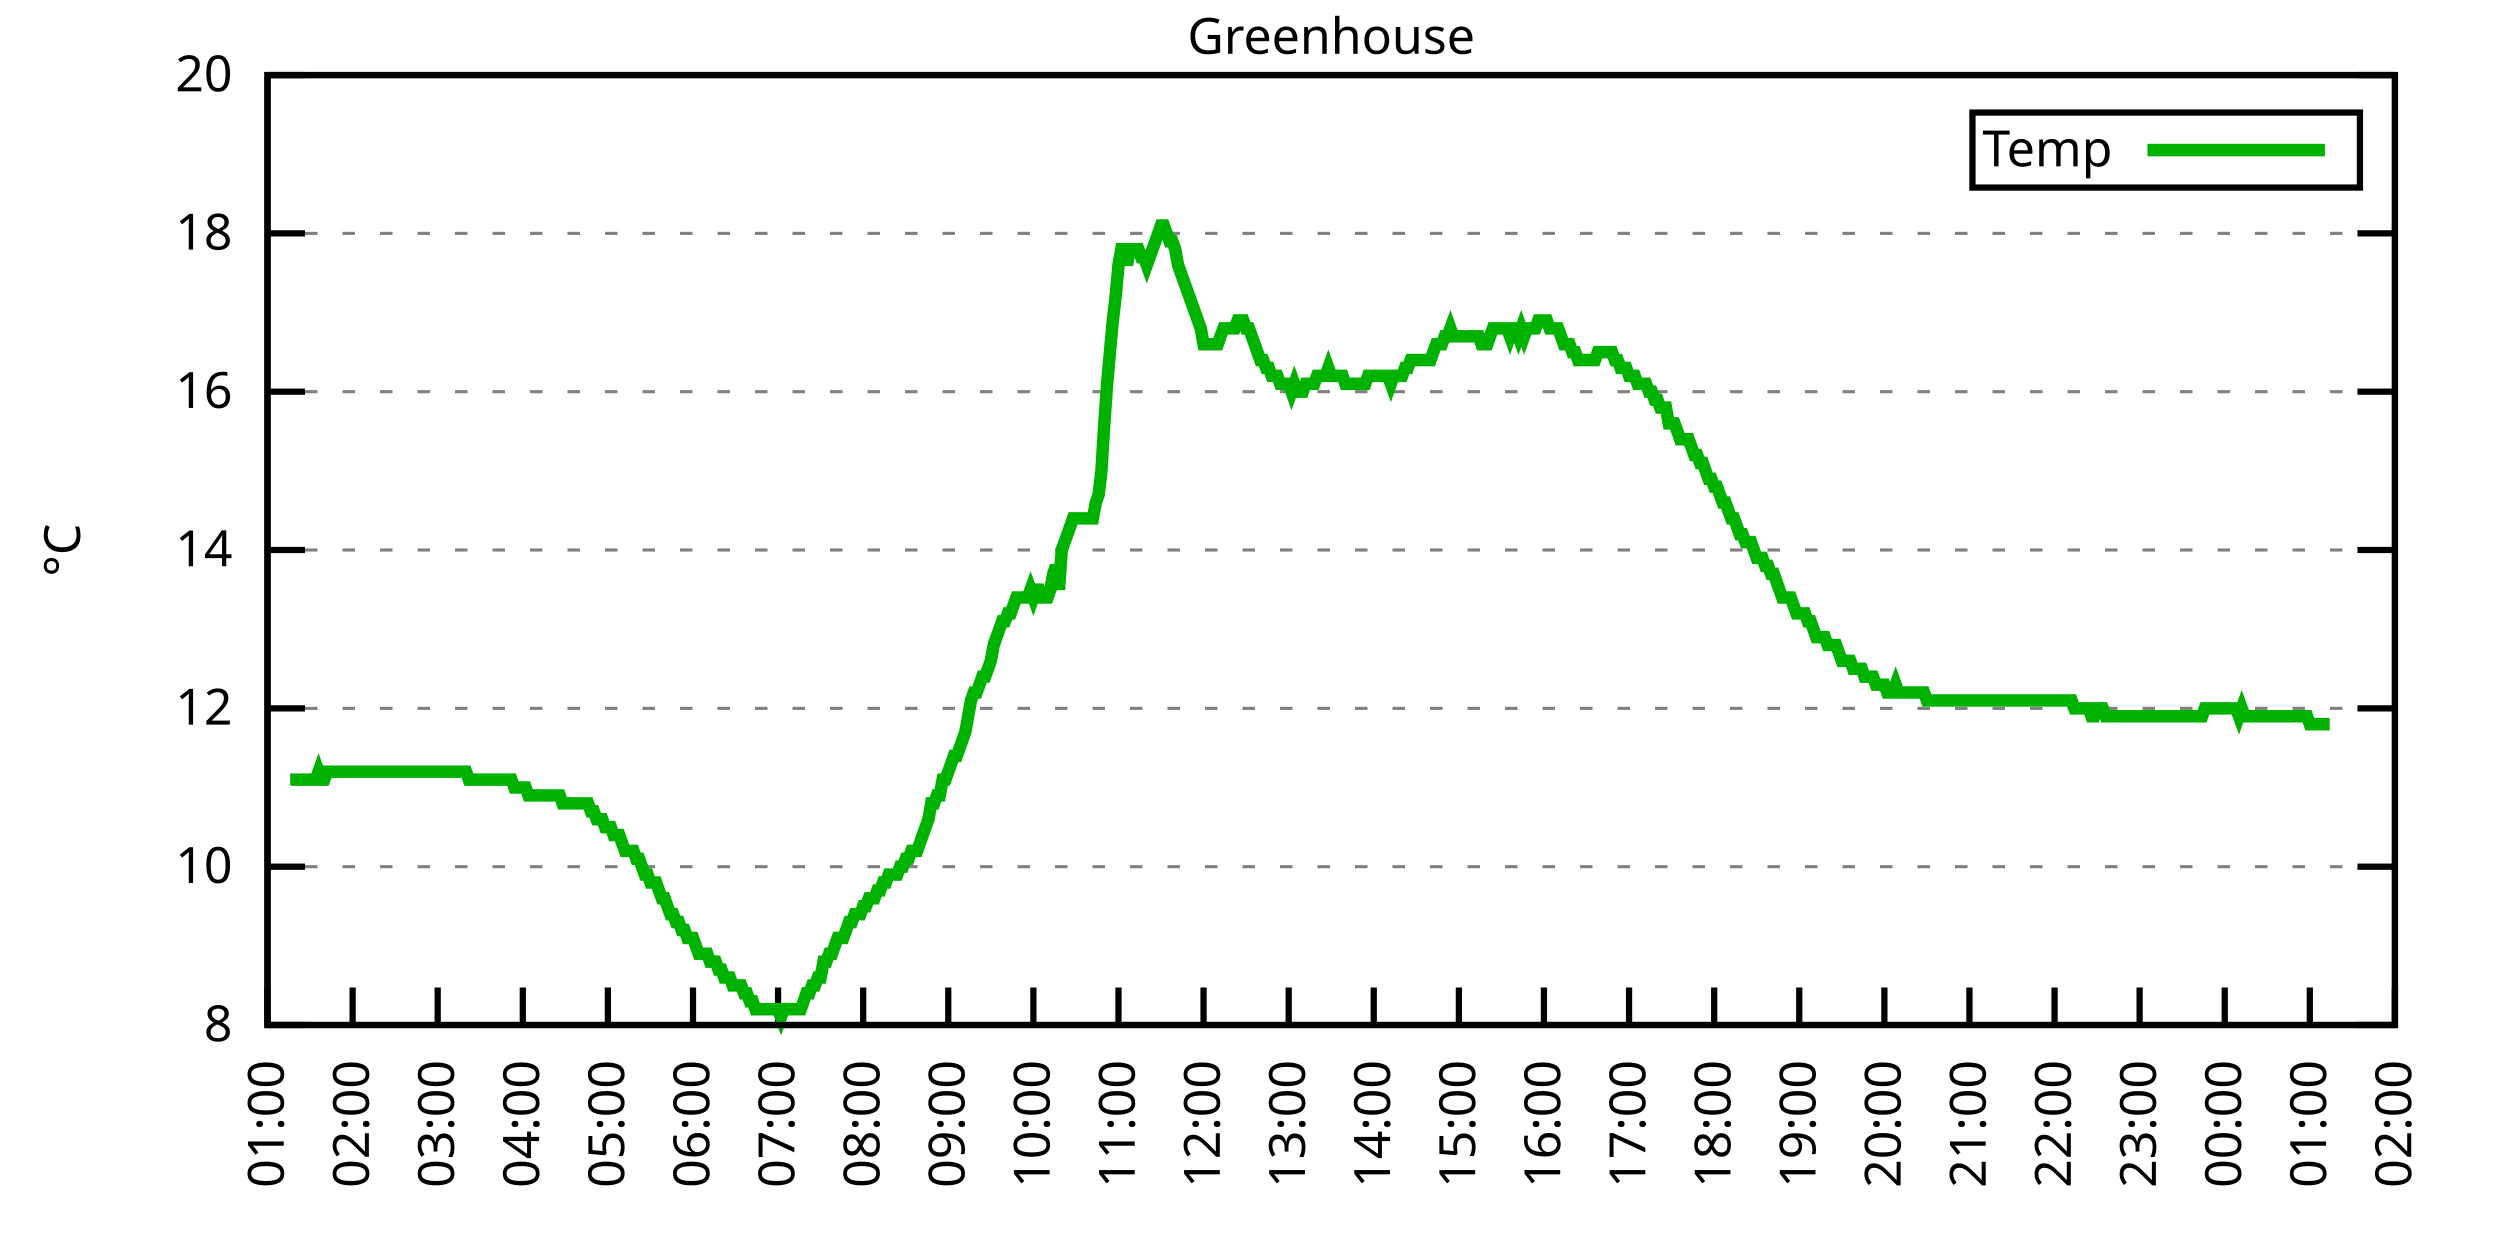
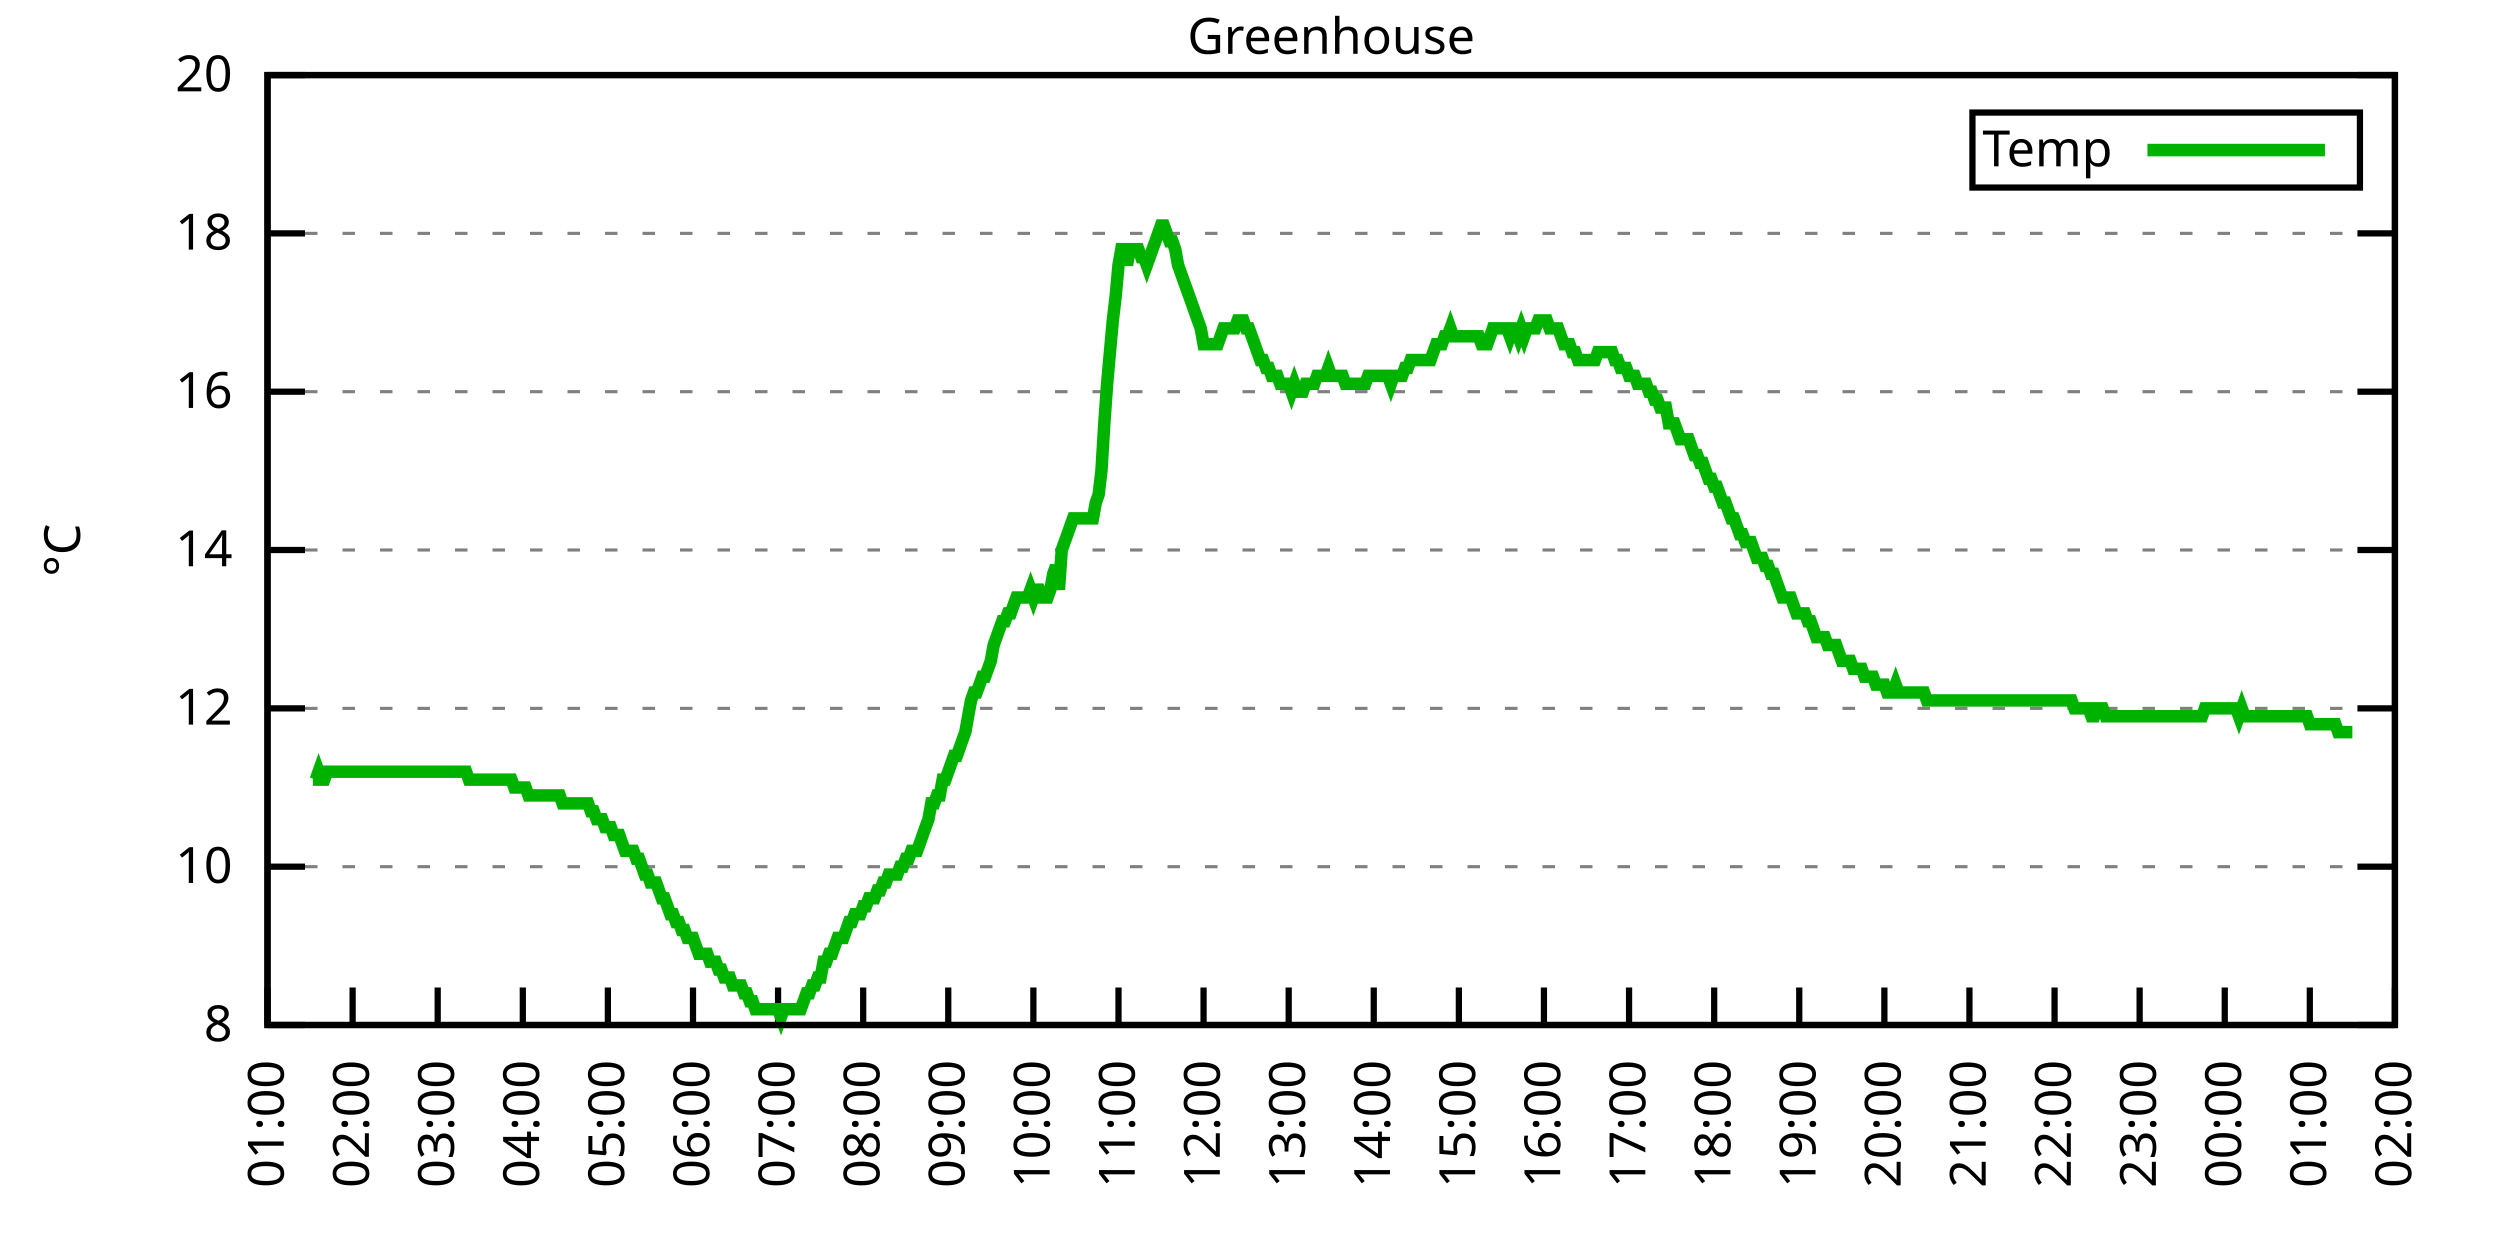
<svg xmlns="http://www.w3.org/2000/svg" xmlns:xlink="http://www.w3.org/1999/xlink" width="400" height="200" viewBox="0 0 400 200">
  <g id="gnuplot_canvas">
    <rect x="0" y="0" width="400" height="200" fill="none" />
    <defs>
      <circle id="gpDot" r="0.5" stroke-width="0.5" stroke="currentColor" />
      <path id="gpPt0" stroke-width="0.333" stroke="currentColor" d="M-1,0 h2 M0,-1 v2" />
      <path id="gpPt1" stroke-width="0.333" stroke="currentColor" d="M-1,-1 L1,1 M1,-1 L-1,1" />
      <path id="gpPt2" stroke-width="0.333" stroke="currentColor" d="M-1,0 L1,0 M0,-1 L0,1 M-1,-1 L1,1 M-1,1 L1,-1" />
      <rect id="gpPt3" stroke-width="0.333" stroke="currentColor" x="-1" y="-1" width="2" height="2" />
      <rect id="gpPt4" stroke-width="0.333" stroke="currentColor" fill="currentColor" x="-1" y="-1" width="2" height="2" />
      <circle id="gpPt5" stroke-width="0.333" stroke="currentColor" cx="0" cy="0" r="1" />
      <use xlink:href="#gpPt5" id="gpPt6" fill="currentColor" stroke="none" />
      <path id="gpPt7" stroke-width="0.333" stroke="currentColor" d="M0,-1.33 L-1.33,0.67 L1.33,0.67 z" />
      <use xlink:href="#gpPt7" id="gpPt8" fill="currentColor" stroke="none" />
      <use xlink:href="#gpPt7" id="gpPt9" stroke="currentColor" transform="rotate(180)" />
      <use xlink:href="#gpPt9" id="gpPt10" fill="currentColor" stroke="none" />
      <use xlink:href="#gpPt3" id="gpPt11" stroke="currentColor" transform="rotate(45)" />
      <use xlink:href="#gpPt11" id="gpPt12" fill="currentColor" stroke="none" />
      <path id="gpPt13" stroke-width="0.333" stroke="currentColor" d="M0,1.330 L1.265,0.411 L0.782,-1.067 L-0.782,-1.076 L-1.265,0.411 z" />
      <use xlink:href="#gpPt13" id="gpPt14" fill="currentColor" stroke="none" />
      <filter id="textbox" filterUnits="objectBoundingBox" x="0" y="0" height="1" width="1">
        <feFlood flood-color="white" flood-opacity="1" result="bgnd" />
        <feComposite in="SourceGraphic" in2="bgnd" operator="atop" />
      </filter>
      <filter id="greybox" filterUnits="objectBoundingBox" x="0" y="0" height="1" width="1">
        <feFlood flood-color="lightgrey" flood-opacity="1" result="grey" />
        <feComposite in="SourceGraphic" in2="grey" operator="atop" />
      </filter>
    </defs>
    <g fill="none" color="white" stroke="currentColor" stroke-width="1.00" stroke-linecap="butt" stroke-linejoin="miter">
</g>
    <g fill="none" color="black" stroke="currentColor" stroke-width="1.00" stroke-linecap="butt" stroke-linejoin="miter">
      <g stroke="none" shape-rendering="crispEdges">
        <polygon fill="rgb(255, 255, 255)" points="42.80,164.00 383.18,164.00 383.18,12.02 42.80,12.02 " />
      </g>
    </g>
    <g fill="none" color="black" stroke="currentColor" stroke-width="1.00" stroke-linecap="butt" stroke-linejoin="miter">
</g>
    <g fill="none" color="black" stroke="black" stroke-width="0.50" stroke-linecap="butt" stroke-linejoin="miter">
</g>
    <g fill="none" color="gray" stroke="currentColor" stroke-width="0.50" stroke-linecap="butt" stroke-linejoin="miter">
      <path stroke="gray" stroke-dasharray="2,4" class="gridline" d="M42.80,164.00 L383.19,164.00  " />
    </g>
    <g fill="none" color="gray" stroke="gray" stroke-width="1.00" stroke-linecap="butt" stroke-linejoin="miter">
</g>
    <g fill="none" color="black" stroke="currentColor" stroke-width="1.00" stroke-linecap="butt" stroke-linejoin="miter">
      <path stroke="black" d="M42.80,164.00 L48.80,164.00 M383.19,164.00 L377.19,164.00  " />
      <g transform="translate(37.20,166.60)" stroke="none" fill="black" font-family="Sans" font-size="8.00" text-anchor="end">
        <text>
          <tspan font-family="Sans"> 8</tspan>
        </text>
      </g>
    </g>
    <g fill="none" color="black" stroke="currentColor" stroke-width="1.00" stroke-linecap="butt" stroke-linejoin="miter">
</g>
    <g fill="none" color="black" stroke="black" stroke-width="0.50" stroke-linecap="butt" stroke-linejoin="miter">
</g>
    <g fill="none" color="gray" stroke="currentColor" stroke-width="0.50" stroke-linecap="butt" stroke-linejoin="miter">
      <path stroke="gray" stroke-dasharray="2,4" class="gridline" d="M42.80,138.67 L383.19,138.67  " />
    </g>
    <g fill="none" color="gray" stroke="gray" stroke-width="1.00" stroke-linecap="butt" stroke-linejoin="miter">
</g>
    <g fill="none" color="black" stroke="currentColor" stroke-width="1.00" stroke-linecap="butt" stroke-linejoin="miter">
      <path stroke="black" d="M42.80,138.67 L48.80,138.67 M383.19,138.67 L377.19,138.67  " />
      <g transform="translate(37.20,141.27)" stroke="none" fill="black" font-family="Sans" font-size="8.00" text-anchor="end">
        <text>
          <tspan font-family="Sans"> 10</tspan>
        </text>
      </g>
    </g>
    <g fill="none" color="black" stroke="currentColor" stroke-width="1.00" stroke-linecap="butt" stroke-linejoin="miter">
</g>
    <g fill="none" color="black" stroke="black" stroke-width="0.50" stroke-linecap="butt" stroke-linejoin="miter">
</g>
    <g fill="none" color="gray" stroke="currentColor" stroke-width="0.50" stroke-linecap="butt" stroke-linejoin="miter">
      <path stroke="gray" stroke-dasharray="2,4" class="gridline" d="M42.80,113.34 L383.19,113.34  " />
    </g>
    <g fill="none" color="gray" stroke="gray" stroke-width="1.00" stroke-linecap="butt" stroke-linejoin="miter">
</g>
    <g fill="none" color="black" stroke="currentColor" stroke-width="1.00" stroke-linecap="butt" stroke-linejoin="miter">
      <path stroke="black" d="M42.80,113.34 L48.80,113.34 M383.19,113.34 L377.19,113.34  " />
      <g transform="translate(37.20,115.94)" stroke="none" fill="black" font-family="Sans" font-size="8.00" text-anchor="end">
        <text>
          <tspan font-family="Sans"> 12</tspan>
        </text>
      </g>
    </g>
    <g fill="none" color="black" stroke="currentColor" stroke-width="1.00" stroke-linecap="butt" stroke-linejoin="miter">
</g>
    <g fill="none" color="black" stroke="black" stroke-width="0.50" stroke-linecap="butt" stroke-linejoin="miter">
</g>
    <g fill="none" color="gray" stroke="currentColor" stroke-width="0.50" stroke-linecap="butt" stroke-linejoin="miter">
      <path stroke="gray" stroke-dasharray="2,4" class="gridline" d="M42.80,88.00 L383.19,88.00  " />
    </g>
    <g fill="none" color="gray" stroke="gray" stroke-width="1.00" stroke-linecap="butt" stroke-linejoin="miter">
</g>
    <g fill="none" color="black" stroke="currentColor" stroke-width="1.00" stroke-linecap="butt" stroke-linejoin="miter">
      <path stroke="black" d="M42.80,88.00 L48.80,88.00 M383.19,88.00 L377.19,88.00  " />
      <g transform="translate(37.20,90.60)" stroke="none" fill="black" font-family="Sans" font-size="8.00" text-anchor="end">
        <text>
          <tspan font-family="Sans"> 14</tspan>
        </text>
      </g>
    </g>
    <g fill="none" color="black" stroke="currentColor" stroke-width="1.00" stroke-linecap="butt" stroke-linejoin="miter">
</g>
    <g fill="none" color="black" stroke="black" stroke-width="0.50" stroke-linecap="butt" stroke-linejoin="miter">
</g>
    <g fill="none" color="gray" stroke="currentColor" stroke-width="0.50" stroke-linecap="butt" stroke-linejoin="miter">
      <path stroke="gray" stroke-dasharray="2,4" class="gridline" d="M42.80,62.67 L383.19,62.67  " />
    </g>
    <g fill="none" color="gray" stroke="gray" stroke-width="1.00" stroke-linecap="butt" stroke-linejoin="miter">
</g>
    <g fill="none" color="black" stroke="currentColor" stroke-width="1.00" stroke-linecap="butt" stroke-linejoin="miter">
      <path stroke="black" d="M42.80,62.67 L48.80,62.67 M383.19,62.67 L377.19,62.67  " />
      <g transform="translate(37.20,65.27)" stroke="none" fill="black" font-family="Sans" font-size="8.00" text-anchor="end">
        <text>
          <tspan font-family="Sans"> 16</tspan>
        </text>
      </g>
    </g>
    <g fill="none" color="black" stroke="currentColor" stroke-width="1.00" stroke-linecap="butt" stroke-linejoin="miter">
</g>
    <g fill="none" color="black" stroke="black" stroke-width="0.50" stroke-linecap="butt" stroke-linejoin="miter">
</g>
    <g fill="none" color="gray" stroke="currentColor" stroke-width="0.50" stroke-linecap="butt" stroke-linejoin="miter">
      <path stroke="gray" stroke-dasharray="2,4" class="gridline" d="M42.80,37.34 L383.19,37.34  " />
    </g>
    <g fill="none" color="gray" stroke="gray" stroke-width="1.00" stroke-linecap="butt" stroke-linejoin="miter">
</g>
    <g fill="none" color="black" stroke="currentColor" stroke-width="1.00" stroke-linecap="butt" stroke-linejoin="miter">
      <path stroke="black" d="M42.80,37.34 L48.80,37.34 M383.19,37.34 L377.19,37.34  " />
      <g transform="translate(37.20,39.94)" stroke="none" fill="black" font-family="Sans" font-size="8.00" text-anchor="end">
        <text>
          <tspan font-family="Sans"> 18</tspan>
        </text>
      </g>
    </g>
    <g fill="none" color="black" stroke="currentColor" stroke-width="1.00" stroke-linecap="butt" stroke-linejoin="miter">
</g>
    <g fill="none" color="black" stroke="black" stroke-width="0.50" stroke-linecap="butt" stroke-linejoin="miter">
</g>
    <g fill="none" color="gray" stroke="currentColor" stroke-width="0.50" stroke-linecap="butt" stroke-linejoin="miter">
      <path stroke="gray" stroke-dasharray="2,4" class="gridline" d="M42.80,12.01 L383.19,12.01  " />
    </g>
    <g fill="none" color="gray" stroke="gray" stroke-width="1.00" stroke-linecap="butt" stroke-linejoin="miter">
</g>
    <g fill="none" color="black" stroke="currentColor" stroke-width="1.00" stroke-linecap="butt" stroke-linejoin="miter">
      <path stroke="black" d="M42.80,12.01 L48.80,12.01 M383.19,12.01 L377.19,12.01  " />
      <g transform="translate(37.20,14.61)" stroke="none" fill="black" font-family="Sans" font-size="8.00" text-anchor="end">
        <text>
          <tspan font-family="Sans"> 20</tspan>
        </text>
      </g>
    </g>
    <g fill="none" color="black" stroke="currentColor" stroke-width="1.00" stroke-linecap="butt" stroke-linejoin="miter">
      <path stroke="black" d="M42.80,164.00 L42.80,158.00  " />
      <g transform="translate(45.40,169.60) rotate(270.00)" stroke="none" fill="black" font-family="Sans" font-size="8.00" text-anchor="end">
        <text>
          <tspan font-family="Sans">01:00</tspan>
        </text>
      </g>
    </g>
    <g fill="none" color="black" stroke="currentColor" stroke-width="1.00" stroke-linecap="butt" stroke-linejoin="miter">
      <path stroke="black" d="M56.42,164.00 L56.42,158.00  " />
      <g transform="translate(59.02,169.60) rotate(270.00)" stroke="none" fill="black" font-family="Sans" font-size="8.00" text-anchor="end">
        <text>
          <tspan font-family="Sans">02:00</tspan>
        </text>
      </g>
    </g>
    <g fill="none" color="black" stroke="currentColor" stroke-width="1.00" stroke-linecap="butt" stroke-linejoin="miter">
      <path stroke="black" d="M70.03,164.00 L70.03,158.00  " />
      <g transform="translate(72.63,169.60) rotate(270.00)" stroke="none" fill="black" font-family="Sans" font-size="8.00" text-anchor="end">
        <text>
          <tspan font-family="Sans">03:00</tspan>
        </text>
      </g>
    </g>
    <g fill="none" color="black" stroke="currentColor" stroke-width="1.00" stroke-linecap="butt" stroke-linejoin="miter">
      <path stroke="black" d="M83.65,164.00 L83.65,158.00  " />
      <g transform="translate(86.25,169.60) rotate(270.00)" stroke="none" fill="black" font-family="Sans" font-size="8.00" text-anchor="end">
        <text>
          <tspan font-family="Sans">04:00</tspan>
        </text>
      </g>
    </g>
    <g fill="none" color="black" stroke="currentColor" stroke-width="1.00" stroke-linecap="butt" stroke-linejoin="miter">
      <path stroke="black" d="M97.26,164.00 L97.26,158.00  " />
      <g transform="translate(99.86,169.60) rotate(270.00)" stroke="none" fill="black" font-family="Sans" font-size="8.00" text-anchor="end">
        <text>
          <tspan font-family="Sans">05:00</tspan>
        </text>
      </g>
    </g>
    <g fill="none" color="black" stroke="currentColor" stroke-width="1.00" stroke-linecap="butt" stroke-linejoin="miter">
      <path stroke="black" d="M110.88,164.00 L110.88,158.00  " />
      <g transform="translate(113.48,169.60) rotate(270.00)" stroke="none" fill="black" font-family="Sans" font-size="8.00" text-anchor="end">
        <text>
          <tspan font-family="Sans">06:00</tspan>
        </text>
      </g>
    </g>
    <g fill="none" color="black" stroke="currentColor" stroke-width="1.00" stroke-linecap="butt" stroke-linejoin="miter">
      <path stroke="black" d="M124.49,164.00 L124.49,158.00  " />
      <g transform="translate(127.09,169.60) rotate(270.00)" stroke="none" fill="black" font-family="Sans" font-size="8.00" text-anchor="end">
        <text>
          <tspan font-family="Sans">07:00</tspan>
        </text>
      </g>
    </g>
    <g fill="none" color="black" stroke="currentColor" stroke-width="1.00" stroke-linecap="butt" stroke-linejoin="miter">
      <path stroke="black" d="M138.11,164.00 L138.11,158.00  " />
      <g transform="translate(140.71,169.60) rotate(270.00)" stroke="none" fill="black" font-family="Sans" font-size="8.00" text-anchor="end">
        <text>
          <tspan font-family="Sans">08:00</tspan>
        </text>
      </g>
    </g>
    <g fill="none" color="black" stroke="currentColor" stroke-width="1.00" stroke-linecap="butt" stroke-linejoin="miter">
      <path stroke="black" d="M151.72,164.00 L151.72,158.00  " />
      <g transform="translate(154.32,169.60) rotate(270.00)" stroke="none" fill="black" font-family="Sans" font-size="8.00" text-anchor="end">
        <text>
          <tspan font-family="Sans">09:00</tspan>
        </text>
      </g>
    </g>
    <g fill="none" color="black" stroke="currentColor" stroke-width="1.00" stroke-linecap="butt" stroke-linejoin="miter">
      <path stroke="black" d="M165.34,164.00 L165.34,158.00  " />
      <g transform="translate(167.94,169.60) rotate(270.00)" stroke="none" fill="black" font-family="Sans" font-size="8.00" text-anchor="end">
        <text>
          <tspan font-family="Sans">10:00</tspan>
        </text>
      </g>
    </g>
    <g fill="none" color="black" stroke="currentColor" stroke-width="1.00" stroke-linecap="butt" stroke-linejoin="miter">
      <path stroke="black" d="M178.96,164.00 L178.96,158.00  " />
      <g transform="translate(181.56,169.60) rotate(270.00)" stroke="none" fill="black" font-family="Sans" font-size="8.00" text-anchor="end">
        <text>
          <tspan font-family="Sans">11:00</tspan>
        </text>
      </g>
    </g>
    <g fill="none" color="black" stroke="currentColor" stroke-width="1.00" stroke-linecap="butt" stroke-linejoin="miter">
      <path stroke="black" d="M192.57,164.00 L192.57,158.00  " />
      <g transform="translate(195.17,169.60) rotate(270.00)" stroke="none" fill="black" font-family="Sans" font-size="8.00" text-anchor="end">
        <text>
          <tspan font-family="Sans">12:00</tspan>
        </text>
      </g>
    </g>
    <g fill="none" color="black" stroke="currentColor" stroke-width="1.00" stroke-linecap="butt" stroke-linejoin="miter">
      <path stroke="black" d="M206.19,164.00 L206.19,158.00  " />
      <g transform="translate(208.79,169.60) rotate(270.00)" stroke="none" fill="black" font-family="Sans" font-size="8.00" text-anchor="end">
        <text>
          <tspan font-family="Sans">13:00</tspan>
        </text>
      </g>
    </g>
    <g fill="none" color="black" stroke="currentColor" stroke-width="1.00" stroke-linecap="butt" stroke-linejoin="miter">
      <path stroke="black" d="M219.80,164.00 L219.80,158.00  " />
      <g transform="translate(222.40,169.60) rotate(270.00)" stroke="none" fill="black" font-family="Sans" font-size="8.00" text-anchor="end">
        <text>
          <tspan font-family="Sans">14:00</tspan>
        </text>
      </g>
    </g>
    <g fill="none" color="black" stroke="currentColor" stroke-width="1.00" stroke-linecap="butt" stroke-linejoin="miter">
      <path stroke="black" d="M233.42,164.00 L233.42,158.00  " />
      <g transform="translate(236.02,169.60) rotate(270.00)" stroke="none" fill="black" font-family="Sans" font-size="8.00" text-anchor="end">
        <text>
          <tspan font-family="Sans">15:00</tspan>
        </text>
      </g>
    </g>
    <g fill="none" color="black" stroke="currentColor" stroke-width="1.00" stroke-linecap="butt" stroke-linejoin="miter">
      <path stroke="black" d="M247.03,164.00 L247.03,158.00  " />
      <g transform="translate(249.63,169.60) rotate(270.00)" stroke="none" fill="black" font-family="Sans" font-size="8.00" text-anchor="end">
        <text>
          <tspan font-family="Sans">16:00</tspan>
        </text>
      </g>
    </g>
    <g fill="none" color="black" stroke="currentColor" stroke-width="1.00" stroke-linecap="butt" stroke-linejoin="miter">
      <path stroke="black" d="M260.65,164.00 L260.65,158.00  " />
      <g transform="translate(263.25,169.60) rotate(270.00)" stroke="none" fill="black" font-family="Sans" font-size="8.00" text-anchor="end">
        <text>
          <tspan font-family="Sans">17:00</tspan>
        </text>
      </g>
    </g>
    <g fill="none" color="black" stroke="currentColor" stroke-width="1.00" stroke-linecap="butt" stroke-linejoin="miter">
      <path stroke="black" d="M274.27,164.00 L274.27,158.00  " />
      <g transform="translate(276.87,169.60) rotate(270.00)" stroke="none" fill="black" font-family="Sans" font-size="8.00" text-anchor="end">
        <text>
          <tspan font-family="Sans">18:00</tspan>
        </text>
      </g>
    </g>
    <g fill="none" color="black" stroke="currentColor" stroke-width="1.00" stroke-linecap="butt" stroke-linejoin="miter">
      <path stroke="black" d="M287.88,164.00 L287.88,158.00  " />
      <g transform="translate(290.48,169.60) rotate(270.00)" stroke="none" fill="black" font-family="Sans" font-size="8.00" text-anchor="end">
        <text>
          <tspan font-family="Sans">19:00</tspan>
        </text>
      </g>
    </g>
    <g fill="none" color="black" stroke="currentColor" stroke-width="1.00" stroke-linecap="butt" stroke-linejoin="miter">
      <path stroke="black" d="M301.50,164.00 L301.50,158.00  " />
      <g transform="translate(304.10,169.60) rotate(270.00)" stroke="none" fill="black" font-family="Sans" font-size="8.00" text-anchor="end">
        <text>
          <tspan font-family="Sans">20:00</tspan>
        </text>
      </g>
    </g>
    <g fill="none" color="black" stroke="currentColor" stroke-width="1.00" stroke-linecap="butt" stroke-linejoin="miter">
      <path stroke="black" d="M315.11,164.00 L315.11,158.00  " />
      <g transform="translate(317.71,169.60) rotate(270.00)" stroke="none" fill="black" font-family="Sans" font-size="8.00" text-anchor="end">
        <text>
          <tspan font-family="Sans">21:00</tspan>
        </text>
      </g>
    </g>
    <g fill="none" color="black" stroke="currentColor" stroke-width="1.00" stroke-linecap="butt" stroke-linejoin="miter">
      <path stroke="black" d="M328.73,164.00 L328.73,158.00  " />
      <g transform="translate(331.33,169.60) rotate(270.00)" stroke="none" fill="black" font-family="Sans" font-size="8.00" text-anchor="end">
        <text>
          <tspan font-family="Sans">22:00</tspan>
        </text>
      </g>
    </g>
    <g fill="none" color="black" stroke="currentColor" stroke-width="1.00" stroke-linecap="butt" stroke-linejoin="miter">
      <path stroke="black" d="M342.34,164.00 L342.34,158.00  " />
      <g transform="translate(344.94,169.60) rotate(270.00)" stroke="none" fill="black" font-family="Sans" font-size="8.00" text-anchor="end">
        <text>
          <tspan font-family="Sans">23:00</tspan>
        </text>
      </g>
    </g>
    <g fill="none" color="black" stroke="currentColor" stroke-width="1.00" stroke-linecap="butt" stroke-linejoin="miter">
      <path stroke="black" d="M355.96,164.00 L355.96,158.00  " />
      <g transform="translate(358.56,169.60) rotate(270.00)" stroke="none" fill="black" font-family="Sans" font-size="8.00" text-anchor="end">
        <text>
          <tspan font-family="Sans">00:00</tspan>
        </text>
      </g>
    </g>
    <g fill="none" color="black" stroke="currentColor" stroke-width="1.00" stroke-linecap="butt" stroke-linejoin="miter">
      <path stroke="black" d="M369.57,164.00 L369.57,158.00  " />
      <g transform="translate(372.17,169.60) rotate(270.00)" stroke="none" fill="black" font-family="Sans" font-size="8.00" text-anchor="end">
        <text>
          <tspan font-family="Sans">01:00</tspan>
        </text>
      </g>
    </g>
    <g fill="none" color="black" stroke="currentColor" stroke-width="1.00" stroke-linecap="butt" stroke-linejoin="miter">
      <path stroke="black" d="M383.19,164.00 L383.19,158.00  " />
      <g transform="translate(385.79,169.60) rotate(270.00)" stroke="none" fill="black" font-family="Sans" font-size="8.00" text-anchor="end">
        <text>
          <tspan font-family="Sans">02:00</tspan>
        </text>
      </g>
    </g>
    <g fill="none" color="black" stroke="currentColor" stroke-width="1.00" stroke-linecap="butt" stroke-linejoin="miter">
</g>
    <g fill="none" color="black" stroke="currentColor" stroke-width="1.00" stroke-linecap="butt" stroke-linejoin="miter">
      <path stroke="black" d="M42.80,12.01 L42.80,164.00 L383.19,164.00 L383.19,12.01 L42.80,12.01 Z  " />
    </g>
    <g fill="none" color="black" stroke="currentColor" stroke-width="1.00" stroke-linecap="butt" stroke-linejoin="miter">
</g>
    <g fill="none" color="black" stroke="currentColor" stroke-width="1.00" stroke-linecap="butt" stroke-linejoin="miter">
      <path stroke="black" d="M315.59,30.01 L315.59,18.01 L377.59,18.01 L377.59,30.01 L315.59,30.01 Z  " />
    </g>
    <g id="Greenhouse_plot_1">
      <g fill="none" color="white" stroke="black" stroke-width="2.00" stroke-linecap="butt" stroke-linejoin="miter">
</g>
      <g fill="none" color="black" stroke="currentColor" stroke-width="2.00" stroke-linecap="butt" stroke-linejoin="miter">
        <g transform="translate(337.99,26.61)" stroke="none" fill="black" font-family="Sans" font-size="8.00" text-anchor="end">
          <text>
            <tspan font-family="Sans">Temp</tspan>
          </text>
        </g>
      </g>
      <g fill="none" color="black" stroke="currentColor" stroke-width="2.00" stroke-linecap="butt" stroke-linejoin="miter">
-         <path stroke="rgb(  0, 178,   0)" d="M343.59,24.01 L371.99,24.01 M46.43,124.74 L46.88,124.74 L47.34,124.74 L47.79,124.74 L48.25,124.74 L48.70,124.74   L49.15,124.74 L49.61,124.74 L50.06,124.74 L50.52,124.74 L50.97,123.47 L51.42,124.74 L51.88,124.74 L52.33,123.47   L52.78,123.47 L53.24,123.47 L53.69,123.47 L54.15,123.47 L54.60,123.47 L55.05,123.47 L55.51,123.47 L55.96,123.47   L56.42,123.47 L56.87,123.47 L57.32,123.47 L57.78,123.47 L58.23,123.47 L58.68,123.47 L59.14,123.47 L59.59,123.47   L60.05,123.47 L60.50,123.47 L60.95,123.47 L61.41,123.47 L61.86,123.47 L62.32,123.47 L62.77,123.47 L63.22,123.47   L63.68,123.47 L64.13,123.47 L64.58,123.47 L65.04,123.47 L65.49,123.47 L65.95,123.47 L66.40,123.47 L66.85,123.47   L67.31,123.47 L67.76,123.47 L68.22,123.47 L68.67,123.47 L69.12,123.47 L69.58,123.47 L70.03,123.47 L70.49,123.47   L70.94,123.47 L71.39,123.47 L71.85,123.47 L72.30,123.47 L72.75,123.47 L73.21,123.47 L73.66,123.47 L74.12,123.47   L74.57,123.47 L75.02,124.74 L75.48,124.74 L75.93,124.74 L76.39,124.74 L76.84,124.74 L77.29,124.74 L77.75,124.74   L78.20,124.74 L78.65,124.74 L79.11,124.74 L79.56,124.74 L80.02,124.74 L80.47,124.74 L80.92,124.74 L81.38,124.74   L81.83,124.74 L82.29,126.00 L82.74,126.00 L83.19,126.00 L83.65,126.00 L84.10,126.00 L84.55,127.27 L85.01,127.27   L85.46,127.27 L85.92,127.27 L86.37,127.27 L86.82,127.27 L87.28,127.27 L87.73,127.27 L88.19,127.27 L88.64,127.27   L89.09,127.27 L89.55,127.27 L90.00,128.54 L90.45,128.54 L90.91,128.54 L91.36,128.54 L91.82,128.54 L92.27,128.54   L92.72,128.54 L93.18,128.54 L93.63,128.54 L94.09,128.54 L94.54,129.80 L94.99,129.80 L95.45,131.07 L95.90,131.07   L96.35,131.07 L96.81,132.34 L97.26,132.34 L97.72,132.34 L98.17,133.60 L98.62,133.60 L99.08,133.60 L99.53,134.87   L99.99,136.14 L100.44,136.14 L100.89,136.14 L101.35,136.14 L101.80,137.40 L102.25,137.40 L102.71,138.67 L103.16,139.93   L103.62,139.93 L104.07,141.20 L104.52,141.20 L104.98,141.20 L105.43,142.47 L105.89,143.73 L106.34,143.73 L106.79,145.00   L107.25,146.27 L107.70,146.27 L108.15,147.53 L108.61,147.53 L109.06,148.80 L109.52,148.80 L109.97,150.07 L110.42,150.07   L110.88,150.07 L111.33,151.33 L111.79,152.60 L112.24,152.60 L112.69,152.60 L113.15,152.60 L113.60,153.87 L114.05,153.87   L114.51,153.87 L114.96,155.13 L115.42,155.13 L115.87,156.40 L116.32,156.40 L116.78,156.40 L117.23,157.67 L117.69,157.67   L118.14,157.67 L118.59,157.67 L119.05,158.93 L119.50,158.93 L119.96,160.20 L120.41,160.20 L120.86,161.47 L121.32,161.47   L121.77,161.47 L122.22,161.47 L122.68,161.47 L123.13,161.47 L123.59,161.47 L124.04,161.47 L124.49,161.47 L124.95,162.73   L125.40,161.47 L125.86,161.47 L126.31,161.47 L126.76,161.47 L127.22,161.47 L127.67,161.47 L128.12,161.47 L128.58,160.20   L129.03,158.93 L129.49,158.93 L129.94,157.67 L130.39,157.67 L130.85,156.40 L131.30,156.40 L131.76,153.87 L132.21,153.87   L132.66,152.60 L133.12,152.60 L133.57,151.33 L134.02,150.07 L134.48,150.07 L134.93,150.07 L135.39,148.80 L135.84,147.53   L136.29,147.53 L136.75,146.27 L137.20,146.27 L137.66,146.27 L138.11,145.00 L138.56,145.00 L139.02,143.73 L139.47,143.73   L139.92,143.73 L140.38,142.47 L140.83,142.47 L141.29,141.20 L141.74,141.20 L142.19,139.93 L142.65,139.93 L143.10,139.93   L143.56,139.93 L144.01,138.67 L144.46,138.67 L144.92,137.40 L145.37,137.40 L145.82,136.14 L146.28,136.14 L146.73,136.14   L147.19,134.87 L147.64,133.60 L148.09,132.34 L148.55,131.07 L149.00,128.54 L149.46,128.54 L149.91,127.27 L150.36,127.27   L150.82,124.74 L151.27,124.74 L151.72,123.47 L152.18,122.20 L152.63,120.94 L153.09,120.94 L153.54,119.67 L153.99,118.40   L154.45,117.14 L154.90,114.60 L155.36,112.07 L155.81,110.80 L156.26,110.80 L156.72,109.54 L157.17,108.27 L157.62,108.27   L158.08,107.00 L158.53,105.74 L158.99,103.20 L159.44,101.94 L159.89,100.67 L160.35,99.40 L160.80,99.40 L161.26,98.14   L161.71,98.14 L162.16,96.87 L162.62,95.60 L163.07,95.60 L163.52,95.60 L163.98,95.60 L164.43,95.60 L164.89,94.34   L165.34,95.60 L165.79,94.34 L166.25,94.34 L166.70,95.60 L167.16,95.60 L167.61,95.60 L168.06,94.34 L168.52,91.80   L168.97,90.54 L169.43,94.34 L169.88,88.00 L170.33,86.74 L170.79,85.47 L171.24,84.21 L171.69,82.94 L172.15,82.94   L172.60,82.94 L173.06,82.94 L173.51,82.94 L173.96,82.94 L174.42,82.94 L174.87,82.94 L175.33,80.41 L175.78,79.14   L176.23,75.34 L176.69,67.74 L177.14,61.41 L177.59,56.34 L178.05,51.27 L178.50,47.47 L178.96,42.41 L179.41,39.87   L179.86,39.87 L180.32,42.41 L180.77,39.87 L181.23,39.87 L181.68,39.87 L182.13,39.87 L182.59,41.14 L183.04,41.14   L183.49,42.41 L183.95,41.14 L184.40,39.87 L184.86,38.61 L185.31,37.34 L185.76,36.08 L186.22,36.08 L186.67,37.34   L187.13,38.61 L187.58,38.61 L188.03,39.87 L188.49,42.41 L188.94,43.67 L189.39,44.94 L189.85,46.21 L190.30,47.47   L190.76,48.74 L191.21,50.01 L191.66,51.27 L192.12,52.54 L192.57,55.07 L193.03,55.07 L193.48,55.07 L193.93,55.07   L194.39,55.07 L194.84,55.07 L195.29,53.81 L195.75,52.54 L196.20,52.54 L196.66,52.54 L197.11,52.54 L197.56,52.54   L198.02,51.27 L198.47,51.27 L198.93,51.27 L199.38,52.54 L199.83,52.54 L200.29,53.81 L200.74,55.07 L201.19,56.34   L201.65,57.61 L202.10,57.61 L202.56,58.87 L203.01,58.87 L203.46,60.14 L203.92,60.14 L204.37,60.14 L204.83,61.41   L205.28,61.41 L205.73,61.41 L206.19,61.41 L206.64,62.67 L207.09,61.41 L207.55,62.67 L208.00,62.67 L208.46,62.67   L208.91,61.41 L209.36,61.41 L209.82,61.41 L210.27,61.41 L210.73,60.14 L211.18,60.14 L211.63,60.14 L212.09,60.14   L212.54,58.87 L213.00,60.14 L213.45,60.14 L213.90,60.14 L214.36,60.14 L214.81,60.14 L215.26,61.41 L215.72,61.41   L216.17,61.41 L216.63,61.41 L217.08,61.41 L217.53,61.41 L217.99,61.41 L218.44,61.41 L218.90,60.14 L219.35,60.14   L219.80,60.14 L220.26,60.14 L220.71,60.14 L221.16,60.14 L221.62,60.14 L222.07,60.14 L222.53,61.41 L222.98,60.14   L223.43,60.14 L223.89,60.14 L224.34,60.14 L224.80,58.87 L225.25,58.87 L225.70,57.61 L226.16,57.61 L226.61,57.61   L227.06,57.61 L227.52,57.61 L227.97,57.61 L228.43,57.61 L228.88,57.61 L229.33,56.34 L229.79,55.07 L230.24,55.07   L230.70,55.07 L231.15,53.81 L231.60,53.81 L232.06,52.54 L232.51,53.81 L232.96,53.81 L233.42,53.81 L233.87,53.81   L234.33,53.81 L234.78,53.81 L235.23,53.81 L235.69,53.81 L236.14,53.81 L236.60,53.81 L237.05,55.07 L237.50,55.07   L237.96,55.07 L238.41,53.81 L238.86,52.54 L239.32,52.54 L239.77,52.54 L240.23,52.54 L240.68,52.54 L241.13,52.54   L241.59,53.81 L242.04,52.54 L242.50,52.54 L242.95,53.81 L243.40,52.54 L243.86,53.81 L244.31,52.54 L244.76,52.54   L245.22,52.54 L245.67,52.54 L246.13,51.27 L246.58,51.27 L247.03,51.27 L247.49,51.27 L247.94,52.54 L248.40,52.54   L248.85,52.54 L249.30,52.54 L249.76,53.81 L250.21,55.07 L250.66,55.07 L251.12,55.07 L251.57,56.34 L252.03,56.34   L252.48,57.61 L252.93,57.61 L253.39,57.61 L253.84,57.61 L254.30,57.61 L254.75,57.61 L255.20,57.61 L255.66,56.34   L256.11,56.34 L256.56,56.34 L257.02,56.34 L257.47,56.34 L257.93,56.34 L258.38,57.61 L258.83,57.61 L259.29,58.87   L259.74,58.87 L260.20,58.87 L260.65,60.14 L261.10,60.14 L261.56,60.14 L262.01,61.41 L262.47,61.41 L262.92,61.41   L263.37,61.41 L263.83,62.67 L264.28,62.67 L264.73,63.94 L265.19,63.94 L265.64,65.21 L266.10,65.21 L266.55,65.21   L267.00,67.74 L267.46,67.74 L267.91,67.74 L268.37,69.01 L268.82,70.27 L269.27,70.27 L269.73,70.27 L270.18,70.27   L270.63,71.54 L271.09,72.81 L271.54,72.81 L272.00,74.07 L272.45,74.07 L272.90,75.34 L273.36,76.61 L273.81,76.61   L274.27,77.87 L274.72,77.87 L275.17,79.14 L275.63,80.41 L276.08,80.41 L276.53,81.67 L276.99,82.94 L277.44,82.94   L277.90,84.21 L278.35,85.47 L278.80,85.47 L279.26,86.74 L279.71,86.74 L280.17,86.74 L280.62,88.00 L281.07,89.27   L281.53,89.27 L281.98,89.27 L282.43,90.54 L282.89,90.54 L283.34,91.80 L283.80,91.80 L284.25,93.07 L284.70,94.34   L285.16,95.60 L285.61,95.60 L286.07,95.60 L286.52,95.60 L286.97,96.87 L287.43,98.14 L287.88,98.14 L288.33,98.14   L288.79,98.14 L289.24,99.40 L289.70,99.40 L290.15,100.67 L290.60,101.94 L291.06,101.94 L291.51,101.94 L291.97,101.94   L292.42,103.20 L292.87,103.20 L293.33,103.20 L293.78,103.20 L294.23,104.47 L294.69,105.74 L295.14,105.74 L295.60,105.74   L296.05,105.74 L296.50,107.00 L296.96,107.00 L297.41,107.00 L297.87,107.00 L298.32,108.27 L298.77,108.27 L299.23,108.27   L299.68,108.27 L300.13,109.54 L300.59,109.54 L301.04,109.54 L301.50,109.54 L301.95,110.80 L302.40,110.80 L302.86,110.80   L303.31,109.54 L303.77,110.80 L304.22,110.80 L304.67,110.80 L305.13,110.80 L305.58,110.80 L306.03,110.80 L306.49,110.80   L306.94,110.80 L307.40,110.80 L307.85,110.80 L308.30,112.07 L308.76,112.07 L309.21,112.07 L309.67,112.07 L310.12,112.07   L310.57,112.07 L311.03,112.07 L311.48,112.07 L311.94,112.07 L312.39,112.07 L312.84,112.07 L313.30,112.07 L313.75,112.07   L314.20,112.07 L314.66,112.07 L315.11,112.07 L315.57,112.07 L316.02,112.07 L316.47,112.07 L316.93,112.07 L317.38,112.07   L317.84,112.07 L318.29,112.07 L318.74,112.07 L319.20,112.07 L319.65,112.07 L320.10,112.07 L320.56,112.07 L321.01,112.07   L321.47,112.07 L321.92,112.07 L322.37,112.07 L322.83,112.07 L323.28,112.07 L323.74,112.07 L324.19,112.07 L324.64,112.07   L325.10,112.07 L325.55,112.07 L326.00,112.07 L326.46,112.07 L326.91,112.07 L327.37,112.07 L327.82,112.07 L328.27,112.07   L328.73,112.07 L329.18,112.07 L329.64,112.07 L330.09,112.07 L330.54,112.07 L331.00,112.07 L331.45,112.07 L331.90,113.34   L332.36,113.34 L332.81,113.34 L333.27,113.34 L333.72,113.34 L334.17,113.34 L334.63,114.60 L335.08,114.60 L335.54,113.34   L335.99,113.34 L336.44,113.34 L336.90,114.60 L337.35,114.60 L337.80,114.60 L338.26,114.60 L338.71,114.60 L339.17,114.60   L339.62,114.60 L340.07,114.60 L340.53,114.60 L340.98,114.60 L341.44,114.60 L341.89,114.60 L342.34,114.60 L342.80,114.60   L343.25,114.60 L343.70,114.60 L344.16,114.60 L344.61,114.60 L345.07,114.60 L345.52,114.60 L345.97,114.60 L346.43,114.60   L346.88,114.60 L347.34,114.60 L347.79,114.60 L348.24,114.60 L348.70,114.60 L349.15,114.60 L349.60,114.60 L350.06,114.60   L350.51,114.60 L350.97,114.60 L351.42,114.60 L351.87,114.60 L352.33,114.60 L352.78,113.34 L353.24,113.34 L353.69,113.34   L354.14,113.34 L354.60,113.34 L355.05,113.34 L355.50,113.34 L355.96,113.34 L356.41,113.34 L356.87,113.34 L357.32,113.34   L357.77,113.34 L358.23,114.60 L358.68,113.34 L359.14,114.60 L359.59,114.60 L360.04,114.60 L360.50,114.60 L360.95,114.60   L361.41,114.60 L361.86,114.60 L362.31,114.60 L362.77,114.60 L363.22,114.60 L363.67,114.60 L364.13,114.60 L364.58,114.60   L365.04,114.60 L365.49,114.60 L365.94,114.60 L366.40,114.60 L366.85,114.60 L367.31,114.60 L367.76,114.60 L368.21,114.60   L368.67,114.60 L369.12,114.60 L369.57,115.87 L370.03,115.87 L370.48,115.87 L370.94,115.87 L371.39,115.87 L371.84,115.87   L372.30,115.87 L372.75,115.87  " />
+         <path stroke="rgb(  0, 178,   0)" d="M343.59,24.01 L371.99,24.01 M50.06,124.74 L50.52,124.74 L50.97,123.47 L51.42,124.74 L51.88,124.74 L52.33,123.47   L52.78,123.47 L53.24,123.47 L53.69,123.47 L54.15,123.47 L54.60,123.47 L55.05,123.47 L55.51,123.47 L55.96,123.47   L56.42,123.47 L56.87,123.47 L57.32,123.47 L57.78,123.47 L58.23,123.47 L58.68,123.47 L59.14,123.47 L59.59,123.47   L60.05,123.47 L60.50,123.47 L60.95,123.47 L61.41,123.47 L61.86,123.47 L62.32,123.47 L62.77,123.47 L63.22,123.47   L63.68,123.47 L64.13,123.47 L64.58,123.47 L65.04,123.47 L65.49,123.47 L65.95,123.47 L66.40,123.47 L66.85,123.47   L67.31,123.47 L67.76,123.47 L68.22,123.47 L68.67,123.47 L69.12,123.47 L69.58,123.47 L70.03,123.47 L70.49,123.47   L70.94,123.47 L71.39,123.47 L71.85,123.47 L72.30,123.47 L72.75,123.47 L73.21,123.47 L73.66,123.47 L74.12,123.47   L74.57,123.47 L75.02,124.74 L75.48,124.74 L75.93,124.74 L76.39,124.74 L76.84,124.74 L77.29,124.74 L77.75,124.74   L78.20,124.74 L78.65,124.74 L79.11,124.74 L79.56,124.74 L80.02,124.74 L80.47,124.74 L80.92,124.74 L81.38,124.74   L81.83,124.74 L82.29,126.00 L82.74,126.00 L83.19,126.00 L83.65,126.00 L84.10,126.00 L84.55,127.27 L85.01,127.27   L85.46,127.27 L85.92,127.27 L86.37,127.27 L86.82,127.27 L87.28,127.27 L87.73,127.27 L88.19,127.27 L88.64,127.27   L89.09,127.27 L89.55,127.27 L90.00,128.54 L90.45,128.54 L90.91,128.54 L91.36,128.54 L91.82,128.54 L92.27,128.54   L92.72,128.54 L93.18,128.54 L93.63,128.54 L94.09,128.54 L94.54,129.80 L94.99,129.80 L95.45,131.07 L95.90,131.07   L96.35,131.07 L96.81,132.34 L97.26,132.34 L97.72,132.34 L98.17,133.60 L98.62,133.60 L99.08,133.60 L99.53,134.87   L99.99,136.14 L100.44,136.14 L100.89,136.14 L101.35,136.14 L101.80,137.40 L102.25,137.40 L102.71,138.67 L103.16,139.93   L103.62,139.93 L104.07,141.20 L104.52,141.20 L104.98,141.20 L105.43,142.47 L105.89,143.73 L106.34,143.73 L106.79,145.00   L107.25,146.27 L107.70,146.27 L108.15,147.53 L108.61,147.53 L109.06,148.80 L109.52,148.80 L109.97,150.07 L110.42,150.07   L110.88,150.07 L111.33,151.33 L111.79,152.60 L112.24,152.60 L112.69,152.60 L113.15,152.60 L113.60,153.87 L114.05,153.87   L114.51,153.87 L114.96,155.13 L115.42,155.13 L115.87,156.40 L116.32,156.40 L116.78,156.40 L117.23,157.67 L117.69,157.67   L118.14,157.67 L118.59,157.67 L119.05,158.93 L119.50,158.93 L119.96,160.20 L120.41,160.20 L120.86,161.47 L121.32,161.47   L121.77,161.47 L122.22,161.47 L122.68,161.47 L123.13,161.47 L123.59,161.47 L124.04,161.47 L124.49,161.47 L124.95,162.73   L125.40,161.47 L125.86,161.47 L126.31,161.47 L126.76,161.47 L127.22,161.47 L127.67,161.47 L128.12,161.47 L128.58,160.20   L129.03,158.93 L129.49,158.93 L129.94,157.67 L130.39,157.67 L130.85,156.40 L131.30,156.40 L131.76,153.87 L132.21,153.87   L132.66,152.60 L133.12,152.60 L133.57,151.33 L134.02,150.07 L134.48,150.07 L134.93,150.07 L135.39,148.80 L135.84,147.53   L136.29,147.53 L136.75,146.27 L137.20,146.27 L137.66,146.27 L138.11,145.00 L138.56,145.00 L139.02,143.73 L139.47,143.73   L139.92,143.73 L140.38,142.47 L140.83,142.47 L141.29,141.20 L141.74,141.20 L142.19,139.93 L142.65,139.93 L143.10,139.93   L143.56,139.93 L144.01,138.67 L144.46,138.67 L144.92,137.40 L145.37,137.40 L145.82,136.14 L146.28,136.14 L146.73,136.14   L147.19,134.87 L147.64,133.60 L148.09,132.34 L148.55,131.07 L149.00,128.54 L149.46,128.54 L149.91,127.27 L150.36,127.27   L150.82,124.74 L151.27,124.74 L151.72,123.47 L152.18,122.20 L152.63,120.94 L153.09,120.94 L153.54,119.67 L153.99,118.40   L154.45,117.14 L154.90,114.60 L155.36,112.07 L155.81,110.80 L156.26,110.80 L156.72,109.54 L157.17,108.27 L157.62,108.27   L158.08,107.00 L158.53,105.74 L158.99,103.20 L159.44,101.94 L159.89,100.67 L160.35,99.40 L160.80,99.40 L161.26,98.14   L161.71,98.14 L162.16,96.87 L162.62,95.60 L163.07,95.60 L163.52,95.60 L163.98,95.60 L164.43,95.60 L164.89,94.34   L165.34,95.60 L165.79,94.34 L166.25,94.34 L166.70,95.60 L167.16,95.60 L167.61,95.60 L168.06,94.34 L168.52,91.80   L168.97,90.54 L169.43,94.34 L169.88,88.00 L170.33,86.74 L170.79,85.47 L171.24,84.21 L171.69,82.94 L172.15,82.94   L172.60,82.94 L173.06,82.94 L173.51,82.94 L173.96,82.94 L174.42,82.94 L174.87,82.94 L175.33,80.41 L175.78,79.14   L176.23,75.34 L176.69,67.74 L177.14,61.41 L177.59,56.34 L178.05,51.27 L178.50,47.47 L178.96,42.41 L179.41,39.87   L179.86,39.87 L180.32,42.41 L180.77,39.87 L181.23,39.87 L181.68,39.87 L182.13,39.87 L182.59,41.14 L183.04,41.14   L183.49,42.41 L183.95,41.14 L184.40,39.87 L184.86,38.61 L185.31,37.34 L185.76,36.08 L186.22,36.08 L186.67,37.34   L187.13,38.61 L187.58,38.61 L188.03,39.87 L188.49,42.41 L188.94,43.67 L189.39,44.94 L189.85,46.21 L190.30,47.47   L190.76,48.74 L191.21,50.01 L191.66,51.27 L192.12,52.54 L192.57,55.07 L193.03,55.07 L193.48,55.07 L193.93,55.07   L194.39,55.07 L194.84,55.07 L195.29,53.81 L195.75,52.54 L196.20,52.54 L196.66,52.54 L197.11,52.54 L197.56,52.54   L198.02,51.27 L198.47,51.27 L198.93,51.27 L199.38,52.54 L199.83,52.54 L200.29,53.81 L200.74,55.07 L201.19,56.34   L201.65,57.61 L202.10,57.61 L202.56,58.87 L203.01,58.87 L203.46,60.14 L203.92,60.14 L204.37,60.14 L204.83,61.41   L205.28,61.41 L205.73,61.41 L206.19,61.41 L206.64,62.67 L207.09,61.41 L207.55,62.67 L208.00,62.67 L208.46,62.67   L208.91,61.41 L209.36,61.41 L209.82,61.41 L210.27,61.41 L210.73,60.14 L211.18,60.14 L211.63,60.14 L212.09,60.14   L212.54,58.87 L213.00,60.14 L213.45,60.14 L213.90,60.14 L214.36,60.14 L214.81,60.14 L215.26,61.41 L215.72,61.41   L216.17,61.41 L216.63,61.41 L217.08,61.41 L217.53,61.41 L217.99,61.41 L218.44,61.41 L218.90,60.14 L219.35,60.14   L219.80,60.14 L220.26,60.14 L220.71,60.14 L221.16,60.14 L221.62,60.14 L222.07,60.14 L222.53,61.41 L222.98,60.14   L223.43,60.14 L223.89,60.14 L224.34,60.14 L224.80,58.87 L225.25,58.87 L225.70,57.61 L226.16,57.61 L226.61,57.61   L227.06,57.61 L227.52,57.61 L227.97,57.61 L228.43,57.61 L228.88,57.61 L229.33,56.34 L229.79,55.07 L230.24,55.07   L230.70,55.07 L231.15,53.81 L231.60,53.81 L232.06,52.54 L232.51,53.81 L232.96,53.81 L233.42,53.81 L233.87,53.81   L234.33,53.81 L234.78,53.81 L235.23,53.81 L235.69,53.81 L236.14,53.81 L236.60,53.81 L237.05,55.07 L237.50,55.07   L237.96,55.07 L238.41,53.81 L238.86,52.54 L239.32,52.54 L239.77,52.54 L240.23,52.54 L240.68,52.54 L241.13,52.54   L241.59,53.81 L242.04,52.54 L242.50,52.54 L242.95,53.81 L243.40,52.54 L243.86,53.81 L244.31,52.54 L244.76,52.54   L245.22,52.54 L245.67,52.54 L246.13,51.27 L246.58,51.27 L247.03,51.27 L247.49,51.27 L247.94,52.54 L248.40,52.54   L248.85,52.54 L249.30,52.54 L249.76,53.81 L250.21,55.07 L250.66,55.07 L251.12,55.07 L251.57,56.34 L252.03,56.34   L252.48,57.61 L252.93,57.61 L253.39,57.61 L253.84,57.61 L254.30,57.61 L254.75,57.61 L255.20,57.61 L255.66,56.34   L256.11,56.34 L256.56,56.34 L257.02,56.34 L257.47,56.34 L257.93,56.34 L258.38,57.61 L258.83,57.61 L259.29,58.87   L259.74,58.87 L260.20,58.87 L260.65,60.14 L261.10,60.14 L261.56,60.14 L262.01,61.41 L262.47,61.41 L262.92,61.41   L263.37,61.41 L263.83,62.67 L264.28,62.67 L264.73,63.94 L265.19,63.94 L265.64,65.21 L266.10,65.21 L266.55,65.21   L267.00,67.74 L267.46,67.74 L267.91,67.74 L268.37,69.01 L268.82,70.27 L269.27,70.27 L269.73,70.27 L270.18,70.27   L270.63,71.54 L271.09,72.81 L271.54,72.81 L272.00,74.07 L272.45,74.07 L272.90,75.34 L273.36,76.61 L273.81,76.61   L274.27,77.87 L274.72,77.87 L275.17,79.14 L275.63,80.41 L276.08,80.41 L276.53,81.67 L276.99,82.94 L277.44,82.94   L277.90,84.21 L278.35,85.47 L278.80,85.47 L279.26,86.74 L279.71,86.74 L280.17,86.74 L280.62,88.00 L281.07,89.27   L281.53,89.27 L281.98,89.27 L282.43,90.54 L282.89,90.54 L283.34,91.80 L283.80,91.80 L284.25,93.07 L284.70,94.34   L285.16,95.60 L285.61,95.60 L286.07,95.60 L286.52,95.60 L286.97,96.87 L287.43,98.14 L287.88,98.14 L288.33,98.14   L288.79,98.14 L289.24,99.40 L289.70,99.40 L290.15,100.67 L290.60,101.94 L291.06,101.94 L291.51,101.94 L291.97,101.94   L292.42,103.20 L292.87,103.20 L293.33,103.20 L293.78,103.20 L294.23,104.47 L294.69,105.74 L295.14,105.74 L295.60,105.74   L296.05,105.74 L296.50,107.00 L296.96,107.00 L297.41,107.00 L297.87,107.00 L298.32,108.27 L298.77,108.27 L299.23,108.27   L299.68,108.27 L300.13,109.54 L300.59,109.54 L301.04,109.54 L301.50,109.54 L301.95,110.80 L302.40,110.80 L302.86,110.80   L303.31,109.54 L303.77,110.80 L304.22,110.80 L304.67,110.80 L305.13,110.80 L305.58,110.80 L306.03,110.80 L306.49,110.80   L306.94,110.80 L307.40,110.80 L307.85,110.80 L308.30,112.07 L308.76,112.07 L309.21,112.07 L309.67,112.07 L310.12,112.07   L310.57,112.07 L311.03,112.07 L311.48,112.07 L311.94,112.07 L312.39,112.07 L312.84,112.07 L313.30,112.07 L313.75,112.07   L314.20,112.07 L314.66,112.07 L315.11,112.07 L315.57,112.07 L316.02,112.07 L316.47,112.07 L316.93,112.07 L317.38,112.07   L317.84,112.07 L318.29,112.07 L318.74,112.07 L319.20,112.07 L319.65,112.07 L320.10,112.07 L320.56,112.07 L321.01,112.07   L321.47,112.07 L321.92,112.07 L322.37,112.07 L322.83,112.07 L323.28,112.07 L323.74,112.07 L324.19,112.07 L324.64,112.07   L325.10,112.07 L325.55,112.07 L326.00,112.07 L326.46,112.07 L326.91,112.07 L327.37,112.07 L327.82,112.07 L328.27,112.07   L328.73,112.07 L329.18,112.07 L329.64,112.07 L330.09,112.07 L330.54,112.07 L331.00,112.07 L331.45,112.07 L331.90,113.34   L332.36,113.34 L332.81,113.34 L333.27,113.34 L333.72,113.34 L334.17,113.34 L334.63,114.60 L335.08,114.60 L335.54,113.34   L335.99,113.34 L336.44,113.34 L336.90,114.60 L337.35,114.60 L337.80,114.60 L338.26,114.60 L338.71,114.60 L339.17,114.60   L339.62,114.60 L340.07,114.60 L340.53,114.60 L340.98,114.60 L341.44,114.60 L341.89,114.60 L342.34,114.60 L342.80,114.60   L343.25,114.60 L343.70,114.60 L344.16,114.60 L344.61,114.60 L345.07,114.60 L345.52,114.60 L345.97,114.60 L346.43,114.60   L346.88,114.60 L347.34,114.60 L347.79,114.60 L348.24,114.60 L348.70,114.60 L349.15,114.60 L349.60,114.60 L350.06,114.60   L350.51,114.60 L350.97,114.60 L351.42,114.60 L351.87,114.60 L352.33,114.60 L352.78,113.34 L353.24,113.34 L353.69,113.34   L354.14,113.34 L354.60,113.34 L355.05,113.34 L355.50,113.34 L355.96,113.34 L356.41,113.34 L356.87,113.34 L357.32,113.34   L357.77,113.34 L358.23,114.60 L358.68,113.34 L359.14,114.60 L359.59,114.60 L360.04,114.60 L360.50,114.60 L360.95,114.60   L361.41,114.60 L361.86,114.60 L362.31,114.60 L362.77,114.60 L363.22,114.60 L363.67,114.60 L364.13,114.60 L364.58,114.60   L365.04,114.60 L365.49,114.60 L365.94,114.60 L366.40,114.60 L366.85,114.60 L367.31,114.60 L367.76,114.60 L368.21,114.60   L368.67,114.60 L369.12,114.60 L369.57,115.87 L370.03,115.87 L370.48,115.87 L370.94,115.87 L371.39,115.87 L371.84,115.87   L372.30,115.87 L372.75,115.87 L373.21,115.87 L373.66,115.87 L374.11,117.14 L374.57,117.14 L375.02,117.14 L375.47,117.14   L375.93,117.14 L376.38,117.14  " />
      </g>
    </g>
    <g fill="none" color="black" stroke="currentColor" stroke-width="2.00" stroke-linecap="butt" stroke-linejoin="miter">
</g>
    <g fill="none" color="black" stroke="black" stroke-width="1.00" stroke-linecap="butt" stroke-linejoin="miter">
</g>
    <g fill="none" color="black" stroke="currentColor" stroke-width="1.00" stroke-linecap="butt" stroke-linejoin="miter">
      <path stroke="black" d="M42.80,12.01 L42.80,164.00 L383.19,164.00 L383.19,12.01 L42.80,12.01 Z  " />
      <g transform="translate(12.80,88.01) rotate(270.00)" stroke="none" fill="black" font-family="Sans" font-size="8.00" text-anchor="middle">
        <text>
          <tspan font-family="Sans">°C</tspan>
        </text>
      </g>
    </g>
    <g fill="none" color="black" stroke="currentColor" stroke-width="1.00" stroke-linecap="butt" stroke-linejoin="miter">
</g>
    <g fill="none" color="black" stroke="currentColor" stroke-width="1.00" stroke-linecap="butt" stroke-linejoin="miter">
      <g transform="translate(212.99,8.61)" stroke="none" fill="black" font-family="Sans" font-size="8.00" text-anchor="middle">
        <text>
          <tspan font-family="Sans">Greenhouse</tspan>
        </text>
      </g>
    </g>
    <g fill="none" color="black" stroke="currentColor" stroke-width="1.00" stroke-linecap="butt" stroke-linejoin="miter">
</g>
  </g>
</svg>
